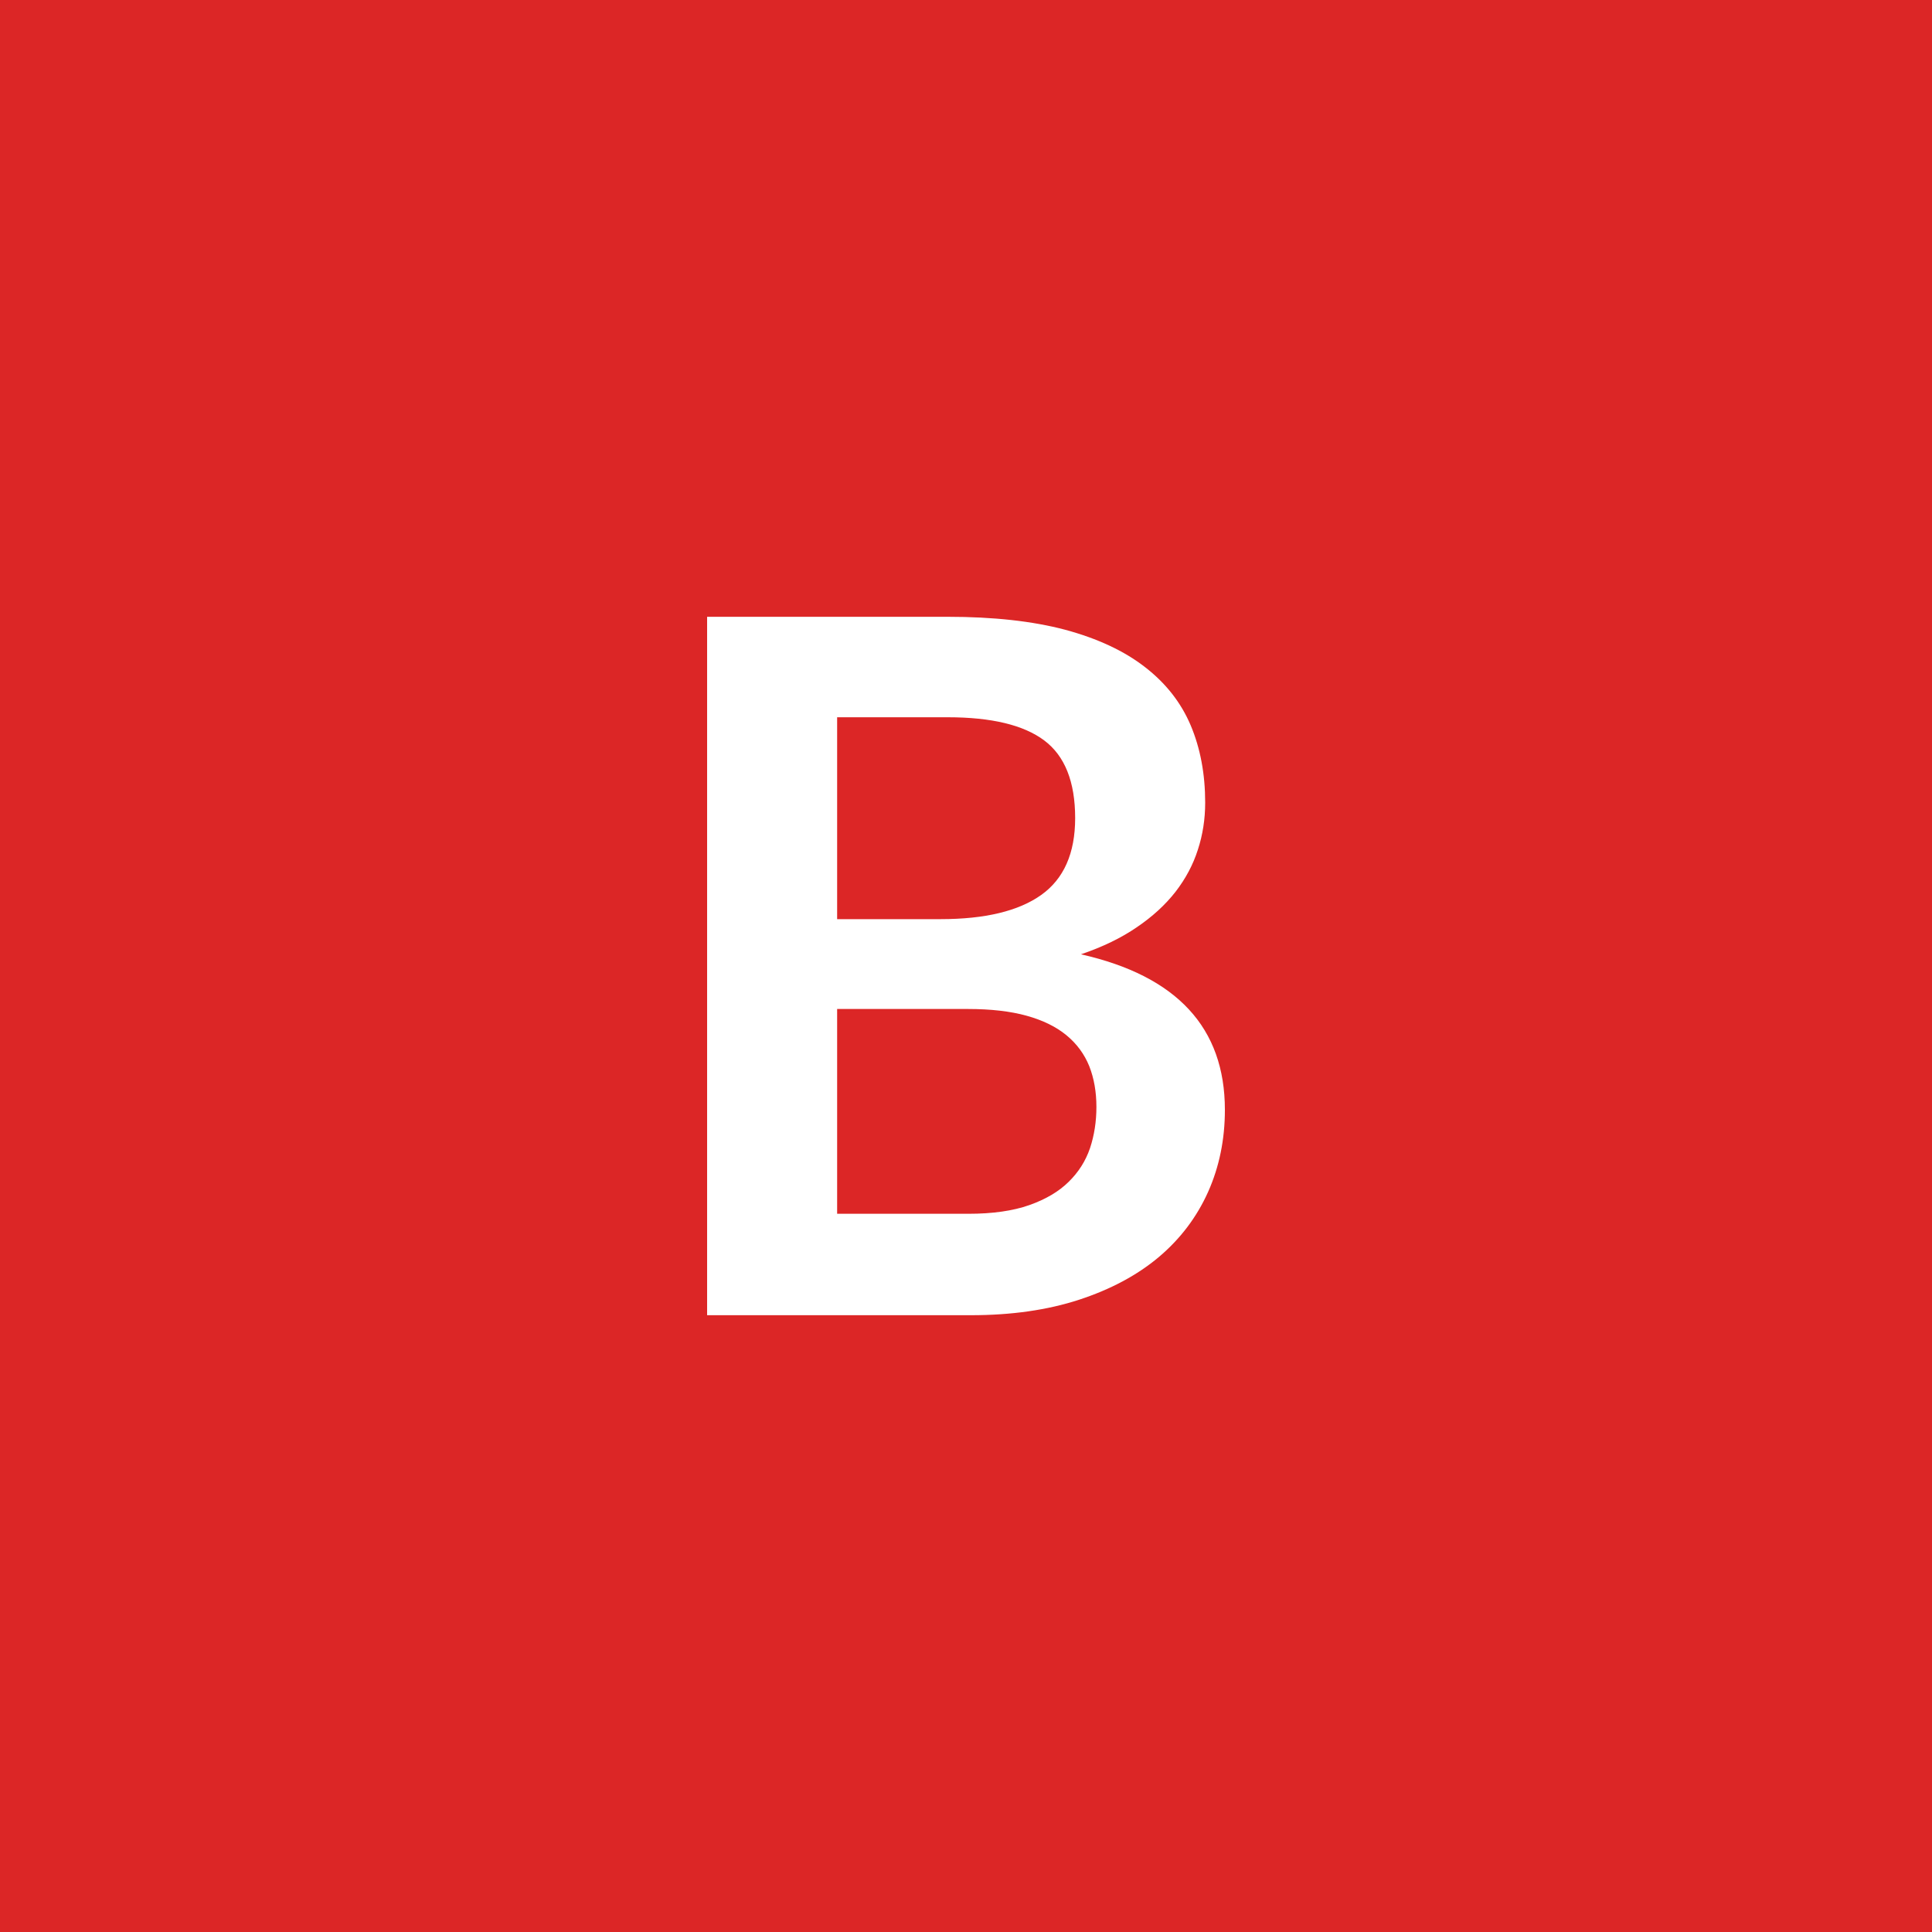
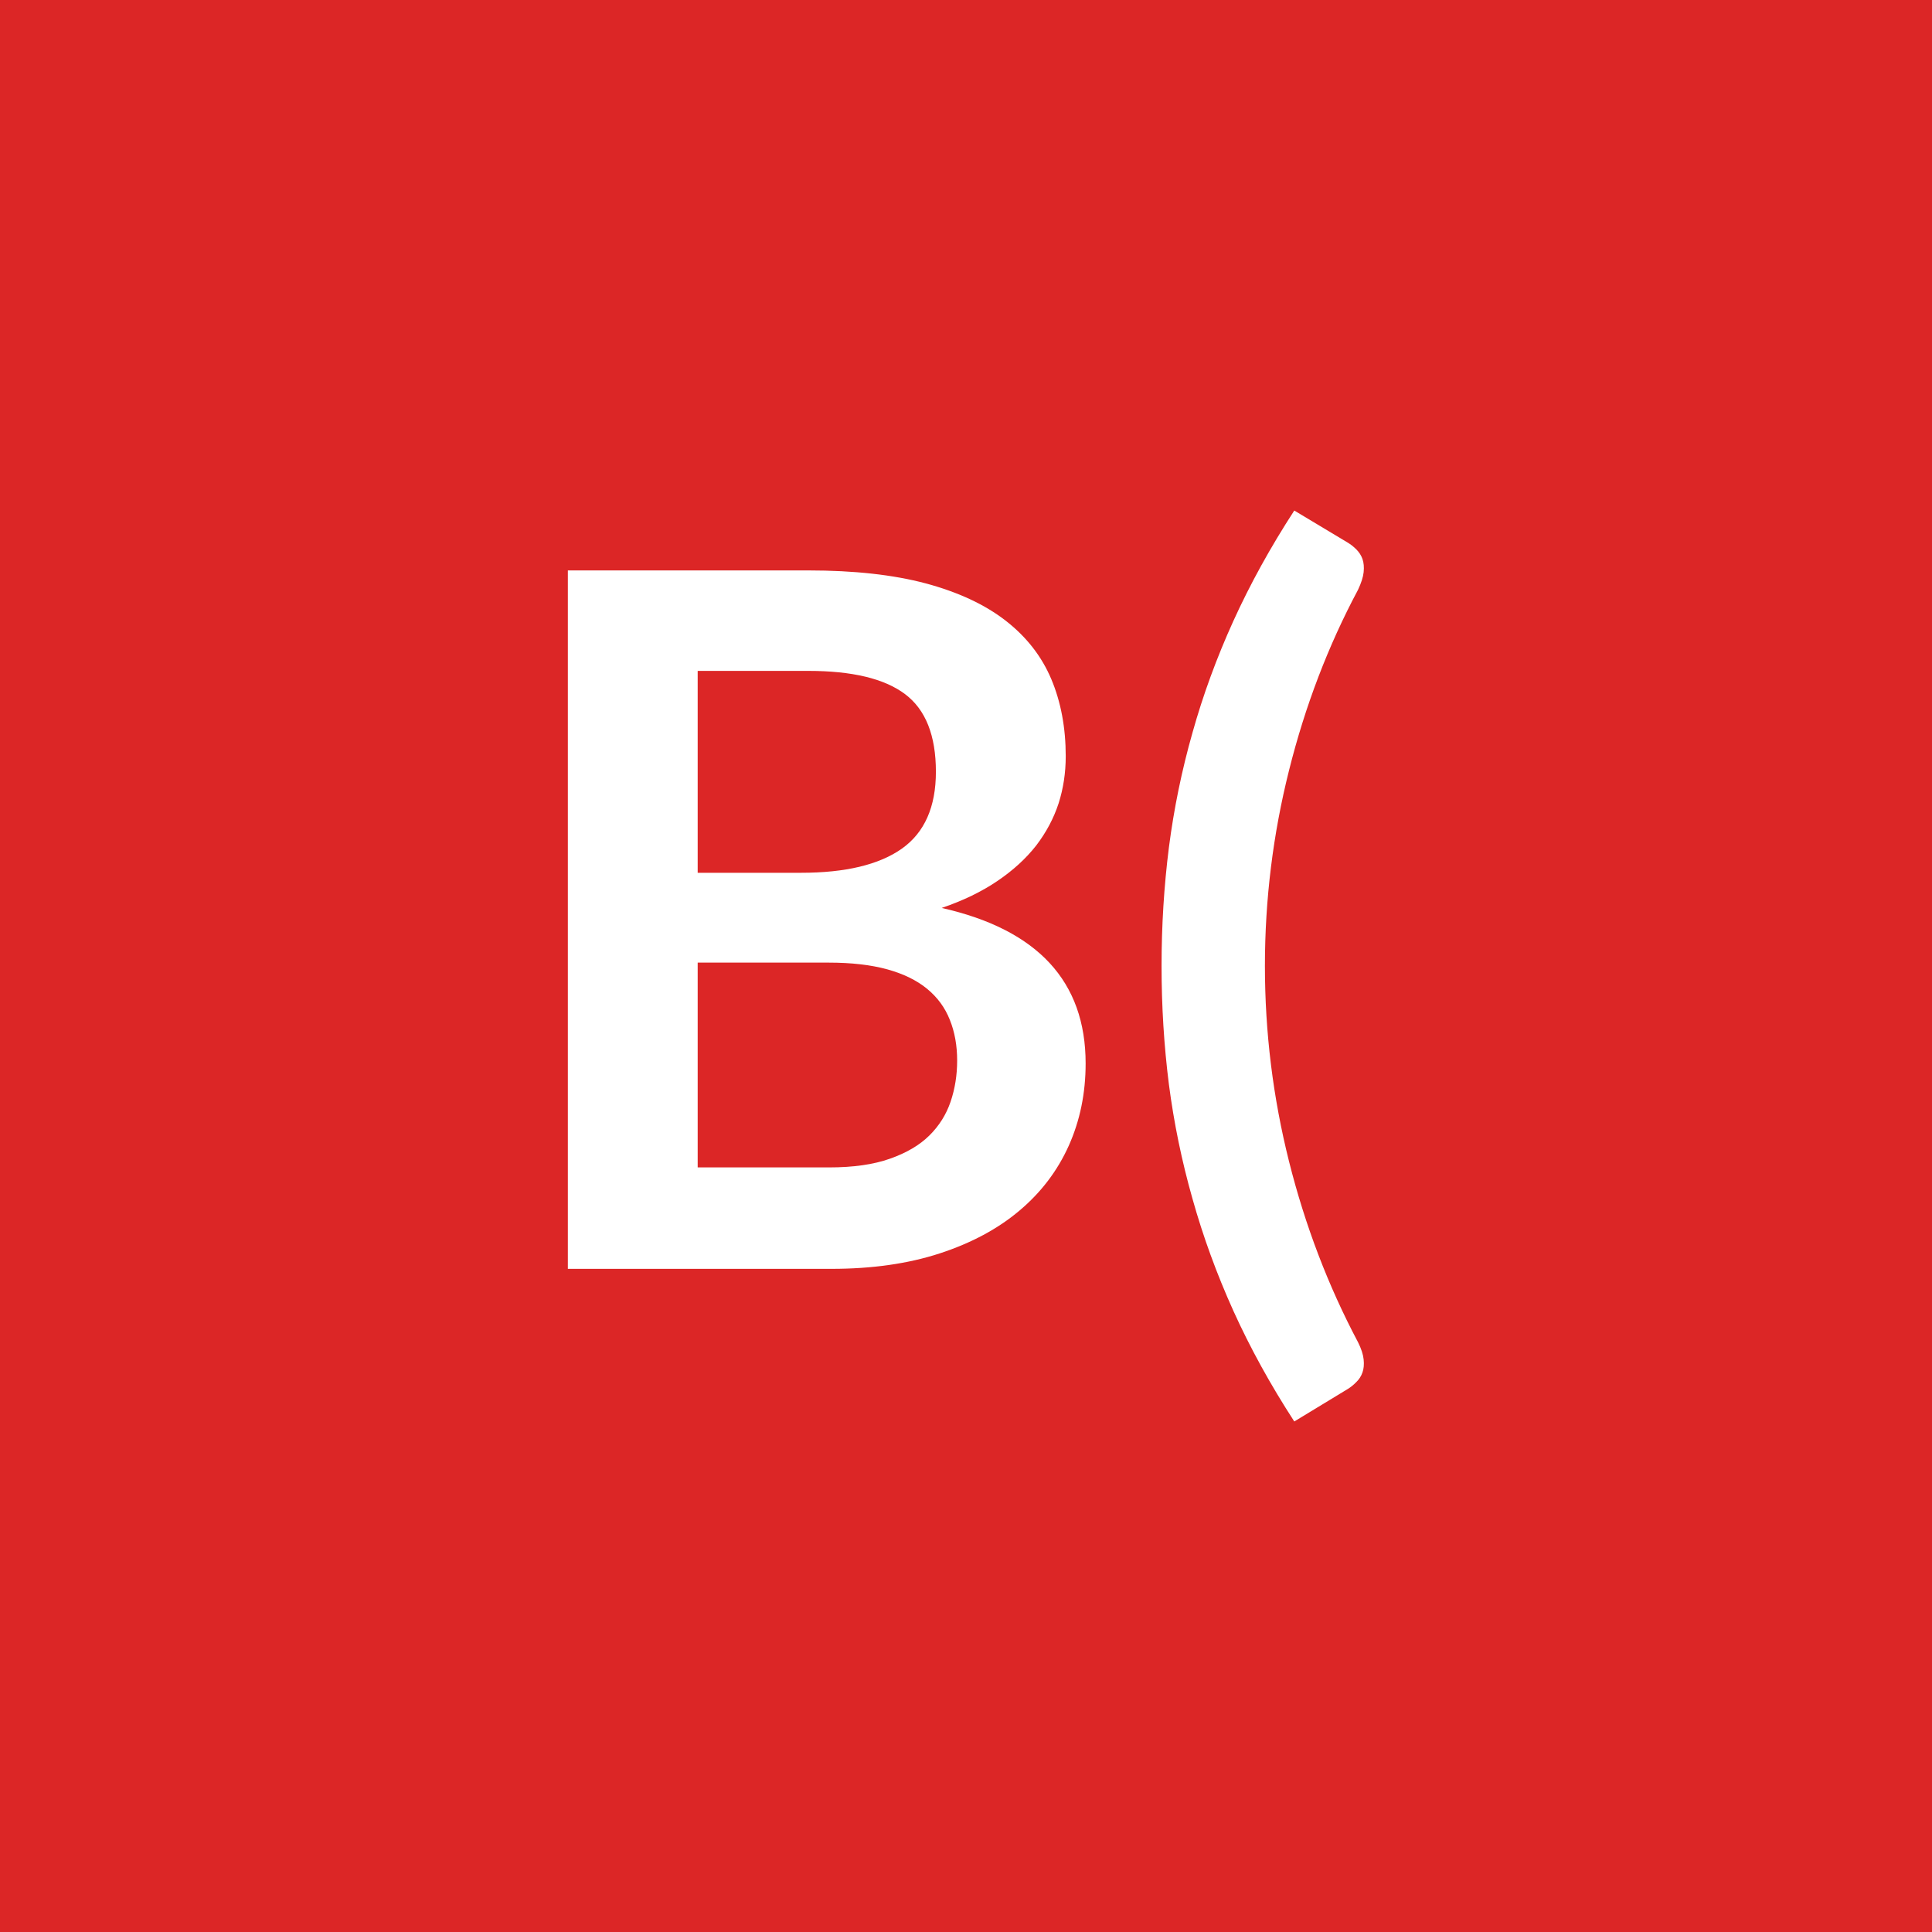
<svg xmlns="http://www.w3.org/2000/svg" width="100" height="100" viewBox="0 0 100 100">
  <rect width="100%" height="100%" fill="#dc2626" />
-   <path fill="#ffffff" d="M43.33 62.825h6.8q1.87 0 3.15-.45 1.27-.45 2.03-1.2.77-.75 1.11-1.75.33-1 .33-2.13 0-1.17-.37-2.11-.38-.94-1.18-1.6t-2.06-1.01-3.04-.35h-6.77zm5.72-25.7h-5.72v10.45h5.35q3.45 0 5.21-1.25t1.76-3.98q0-2.82-1.6-4.02t-5-1.2m-12.45-5.2h12.45q3.55 0 6.08.67 2.52.68 4.13 1.93 1.62 1.25 2.37 3.02.75 1.78.75 4 0 1.28-.38 2.44-.37 1.16-1.16 2.18-.79 1.01-2 1.83-1.21.83-2.89 1.4 7.45 1.68 7.45 8.05 0 2.3-.87 4.25-.88 1.96-2.55 3.37-1.68 1.41-4.13 2.21t-5.6.8H36.6z" />
+   <path fill="#ffffff" d="M36.112 60.425h6.8q1.88 0 3.15-.45 1.28-.45 2.04-1.2t1.1-1.75.34-2.13q0-1.17-.38-2.11-.37-.94-1.17-1.6t-2.06-1.01q-1.27-.35-3.04-.35h-6.78zm5.73-25.7h-5.73v10.45h5.35q3.45 0 5.22-1.25 1.76-1.25 1.76-3.98 0-2.82-1.6-4.02t-5-1.2m-12.45-5.2h12.45q3.55 0 6.07.67 2.53.68 4.14 1.93t2.36 3.02q.75 1.78.75 4 0 1.28-.37 2.44-.38 1.16-1.16 2.18-.79 1.01-2 1.83-1.22.83-2.89 1.4 7.45 1.68 7.45 8.05 0 2.3-.87 4.25-.88 1.96-2.56 3.37-1.67 1.41-4.12 2.21t-5.6.8h-13.65zm36.08 20.47q0 5.15 1.25 10.13 1.25 4.97 3.57 9.35.25.5.29.89t-.06.67q-.1.29-.32.5-.21.22-.46.37l-2.75 1.67q-1.85-2.85-3.15-5.72-1.3-2.88-2.12-5.81-.83-2.92-1.22-5.92-.38-3-.38-6.13 0-3.12.38-6.13.39-3.02 1.22-5.94.82-2.93 2.12-5.79t3.15-5.71l2.75 1.65q.25.15.46.36.22.22.32.5.1.29.06.68-.04.38-.29.91-2.32 4.35-3.57 9.34-1.25 4.98-1.25 10.13" />
</svg>
